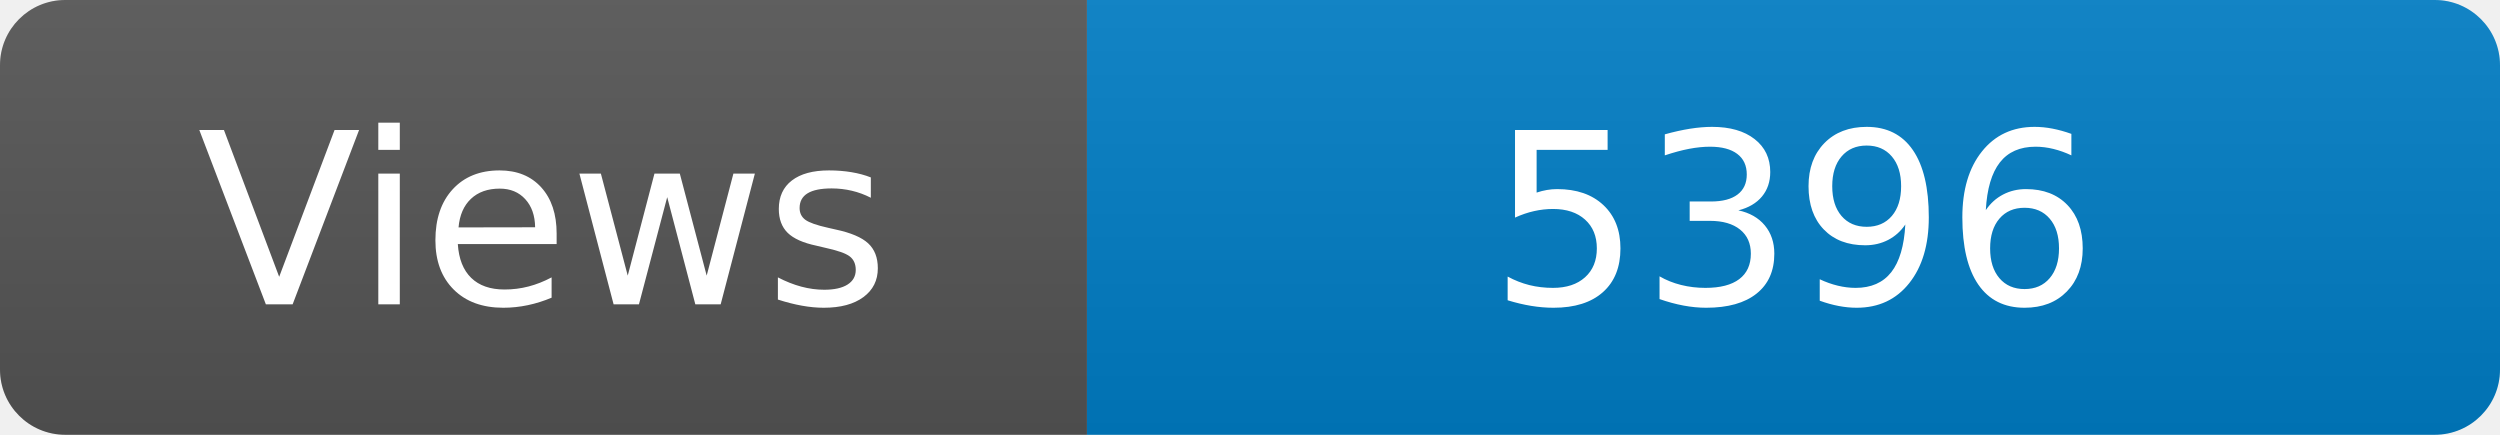
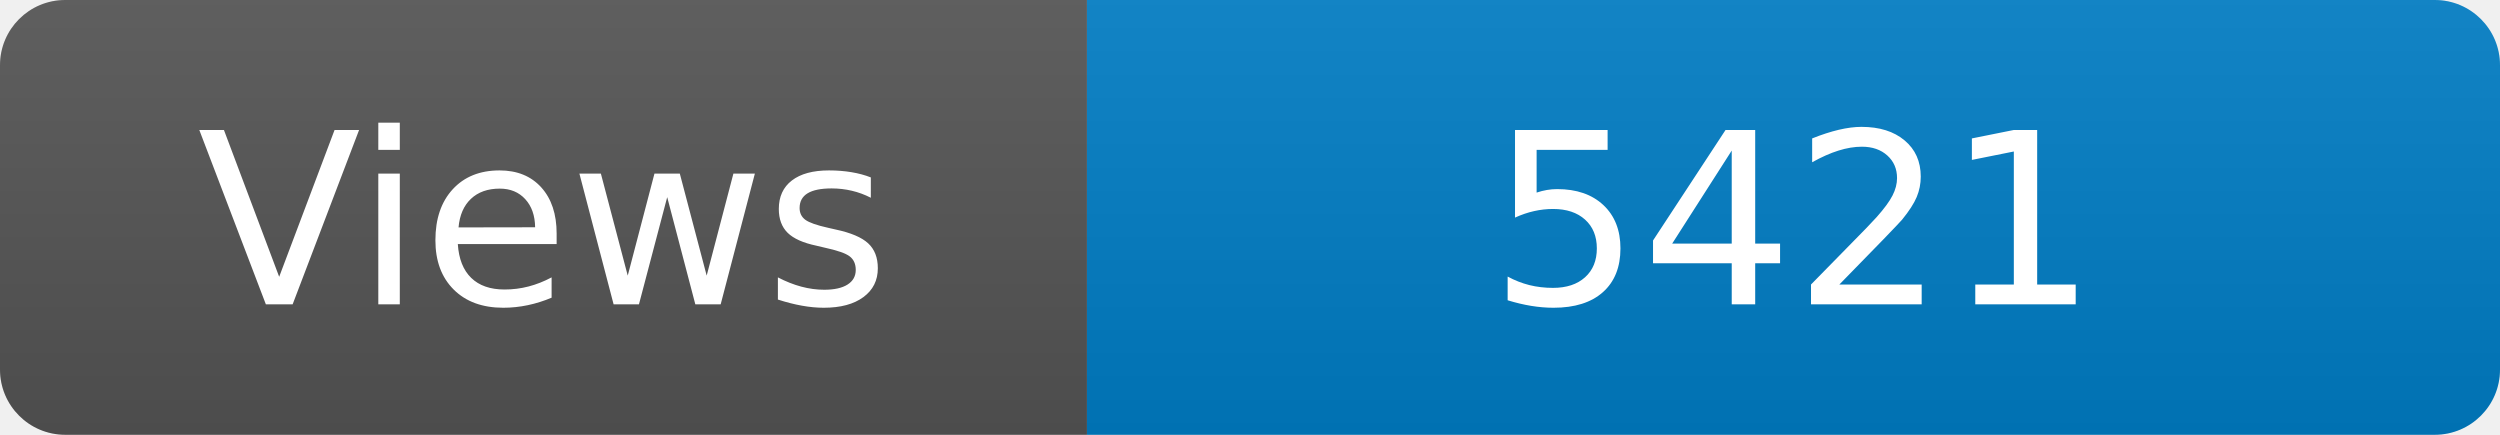
<svg xmlns="http://www.w3.org/2000/svg" width="115" height="20" role="img" aria-label="Maintained?: yes">
  <linearGradient id="s" x2="0" y2="100%">
    <stop offset="0" stop-color="#bbb" stop-opacity=".1" />
    <stop offset="1" stop-opacity=".1" />
  </linearGradient>
  <clipPath id="r">
    <rect width="115" height="20" rx="3" fill="#fff" />
  </clipPath>
  <g clip-path="url(#r)">
    <rect width="50" height="20" fill="#555" />
    <rect x="50" width="160" height="20" fill="#007ec6" />
    <rect width="115" height="20" fill="url(#s)" />
  </g>
  <g fill="#fff" text-anchor="middle" font-family="Verdana,Geneva,DejaVu Sans,sans-serif" font-size="110">
    <text x="250" y="140" transform="scale(.1)" fill="#fff">Views</text>
-     <text x="825" y="140" transform="scale(.1)" fill="#fff">5396</text>
+     <text x="825" y="140" transform="scale(.1)" fill="#fff">5421</text>
  </g>
</svg>
